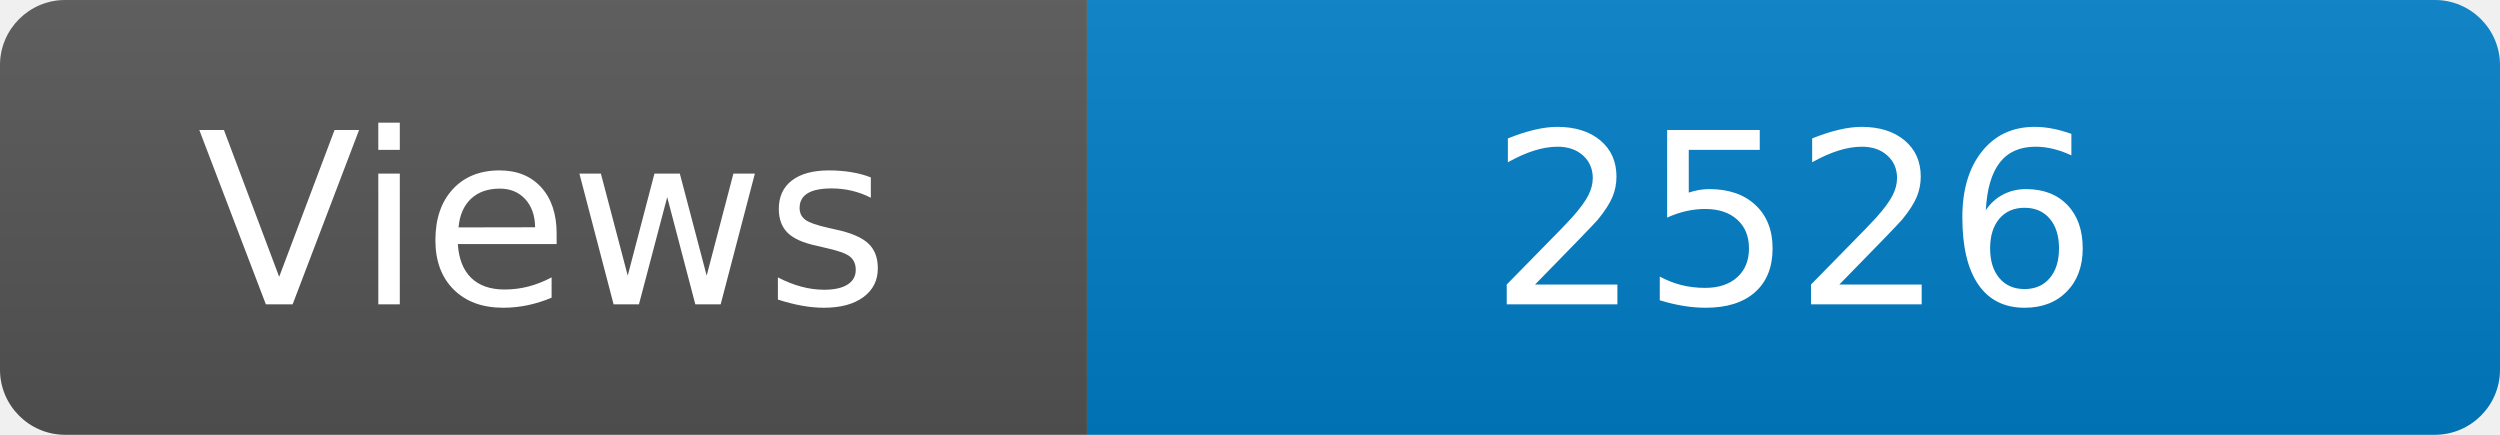
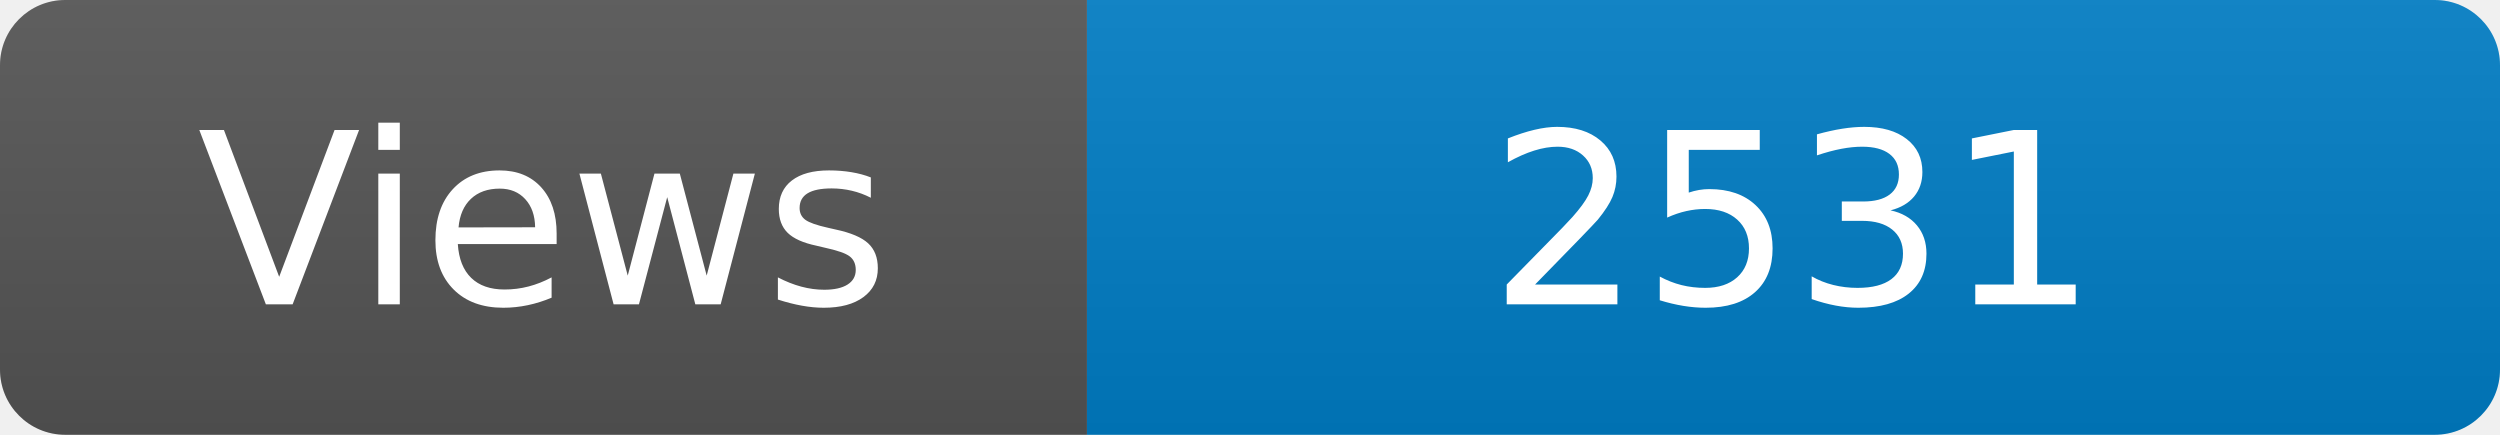
<svg xmlns="http://www.w3.org/2000/svg" width="115" height="20" role="img" aria-label="Maintained?: yes">
  <linearGradient id="s" x2="0" y2="100%">
    <stop offset="0" stop-color="#bbb" stop-opacity=".1" />
    <stop offset="1" stop-opacity=".1" />
  </linearGradient>
  <clipPath id="r">
    <rect width="115" height="20" rx="3" fill="#fff" />
  </clipPath>
  <g clip-path="url(#r)">
    <rect width="50" height="20" fill="#555" />
    <rect x="50" width="160" height="20" fill="#007ec6" />
    <rect width="115" height="20" fill="url(#s)" />
  </g>
  <g fill="#fff" text-anchor="middle" font-family="Verdana,Geneva,DejaVu Sans,sans-serif" font-size="110">
    <text x="250" y="140" transform="scale(.1)" fill="#fff">Views</text>
-     <text x="825" y="140" transform="scale(.1)" fill="#fff">2526</text>
+     <text x="825" y="140" transform="scale(.1)" fill="#fff">2531</text>
  </g>
</svg>
